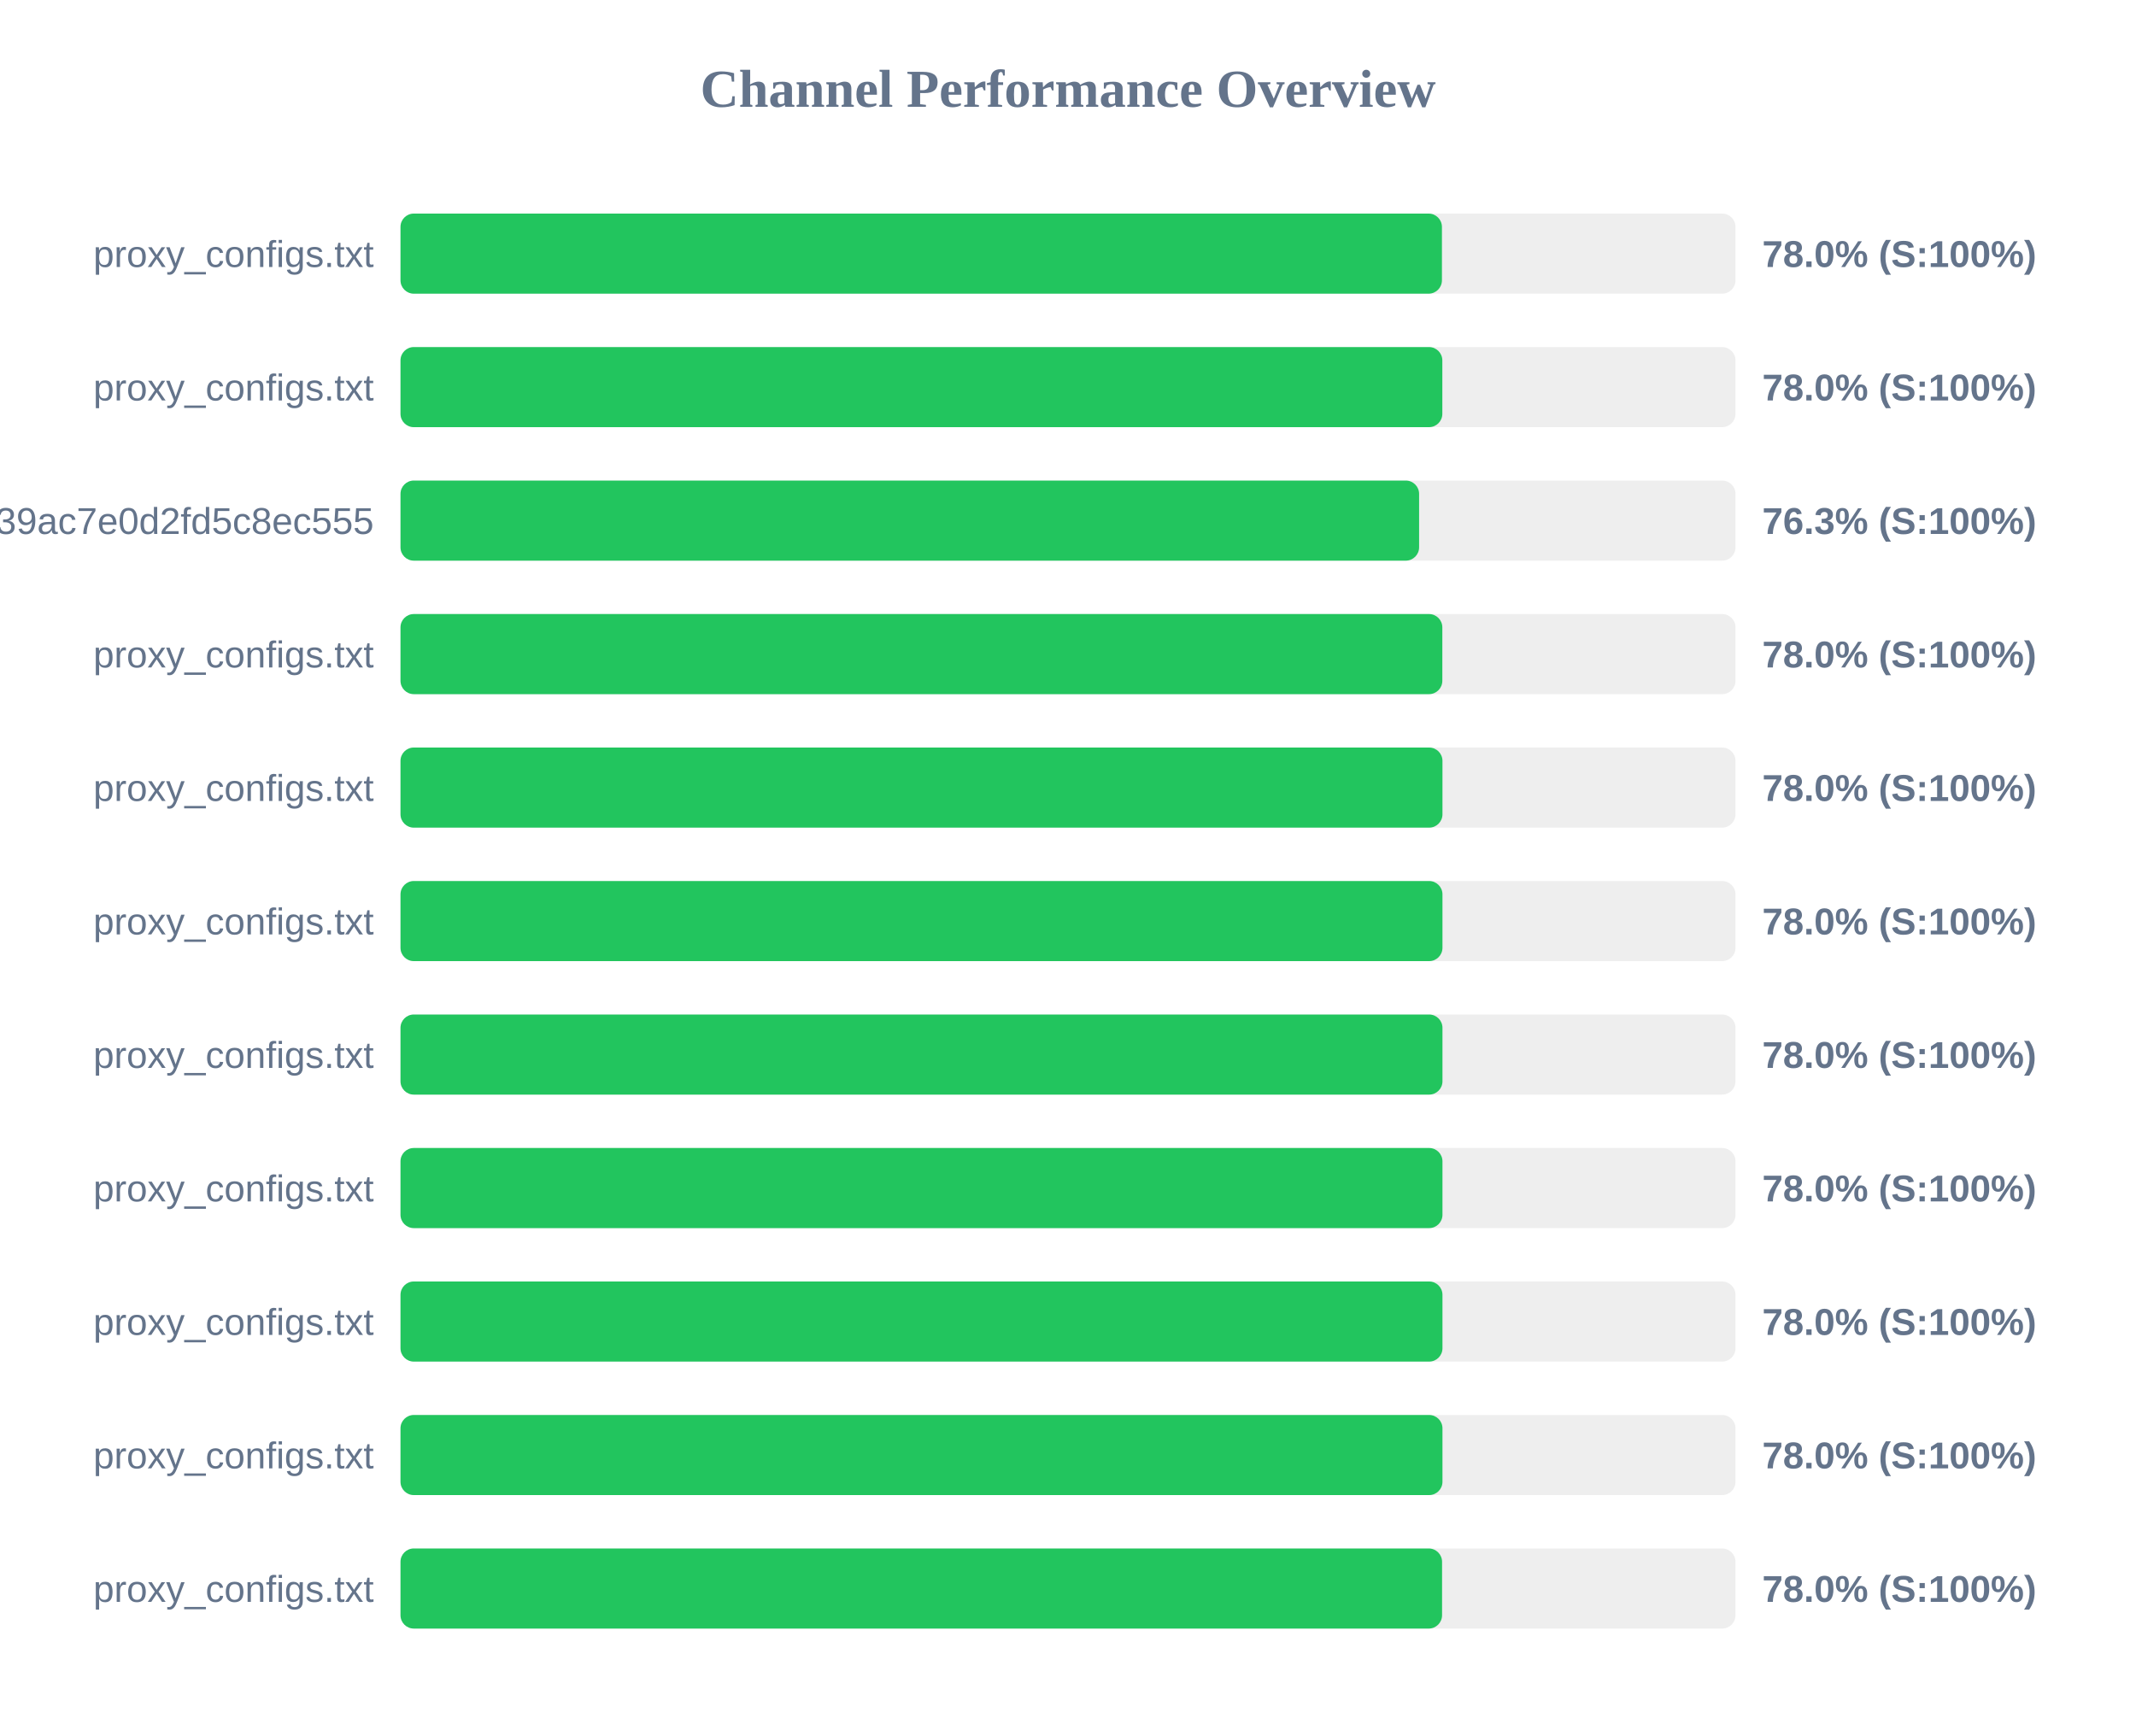
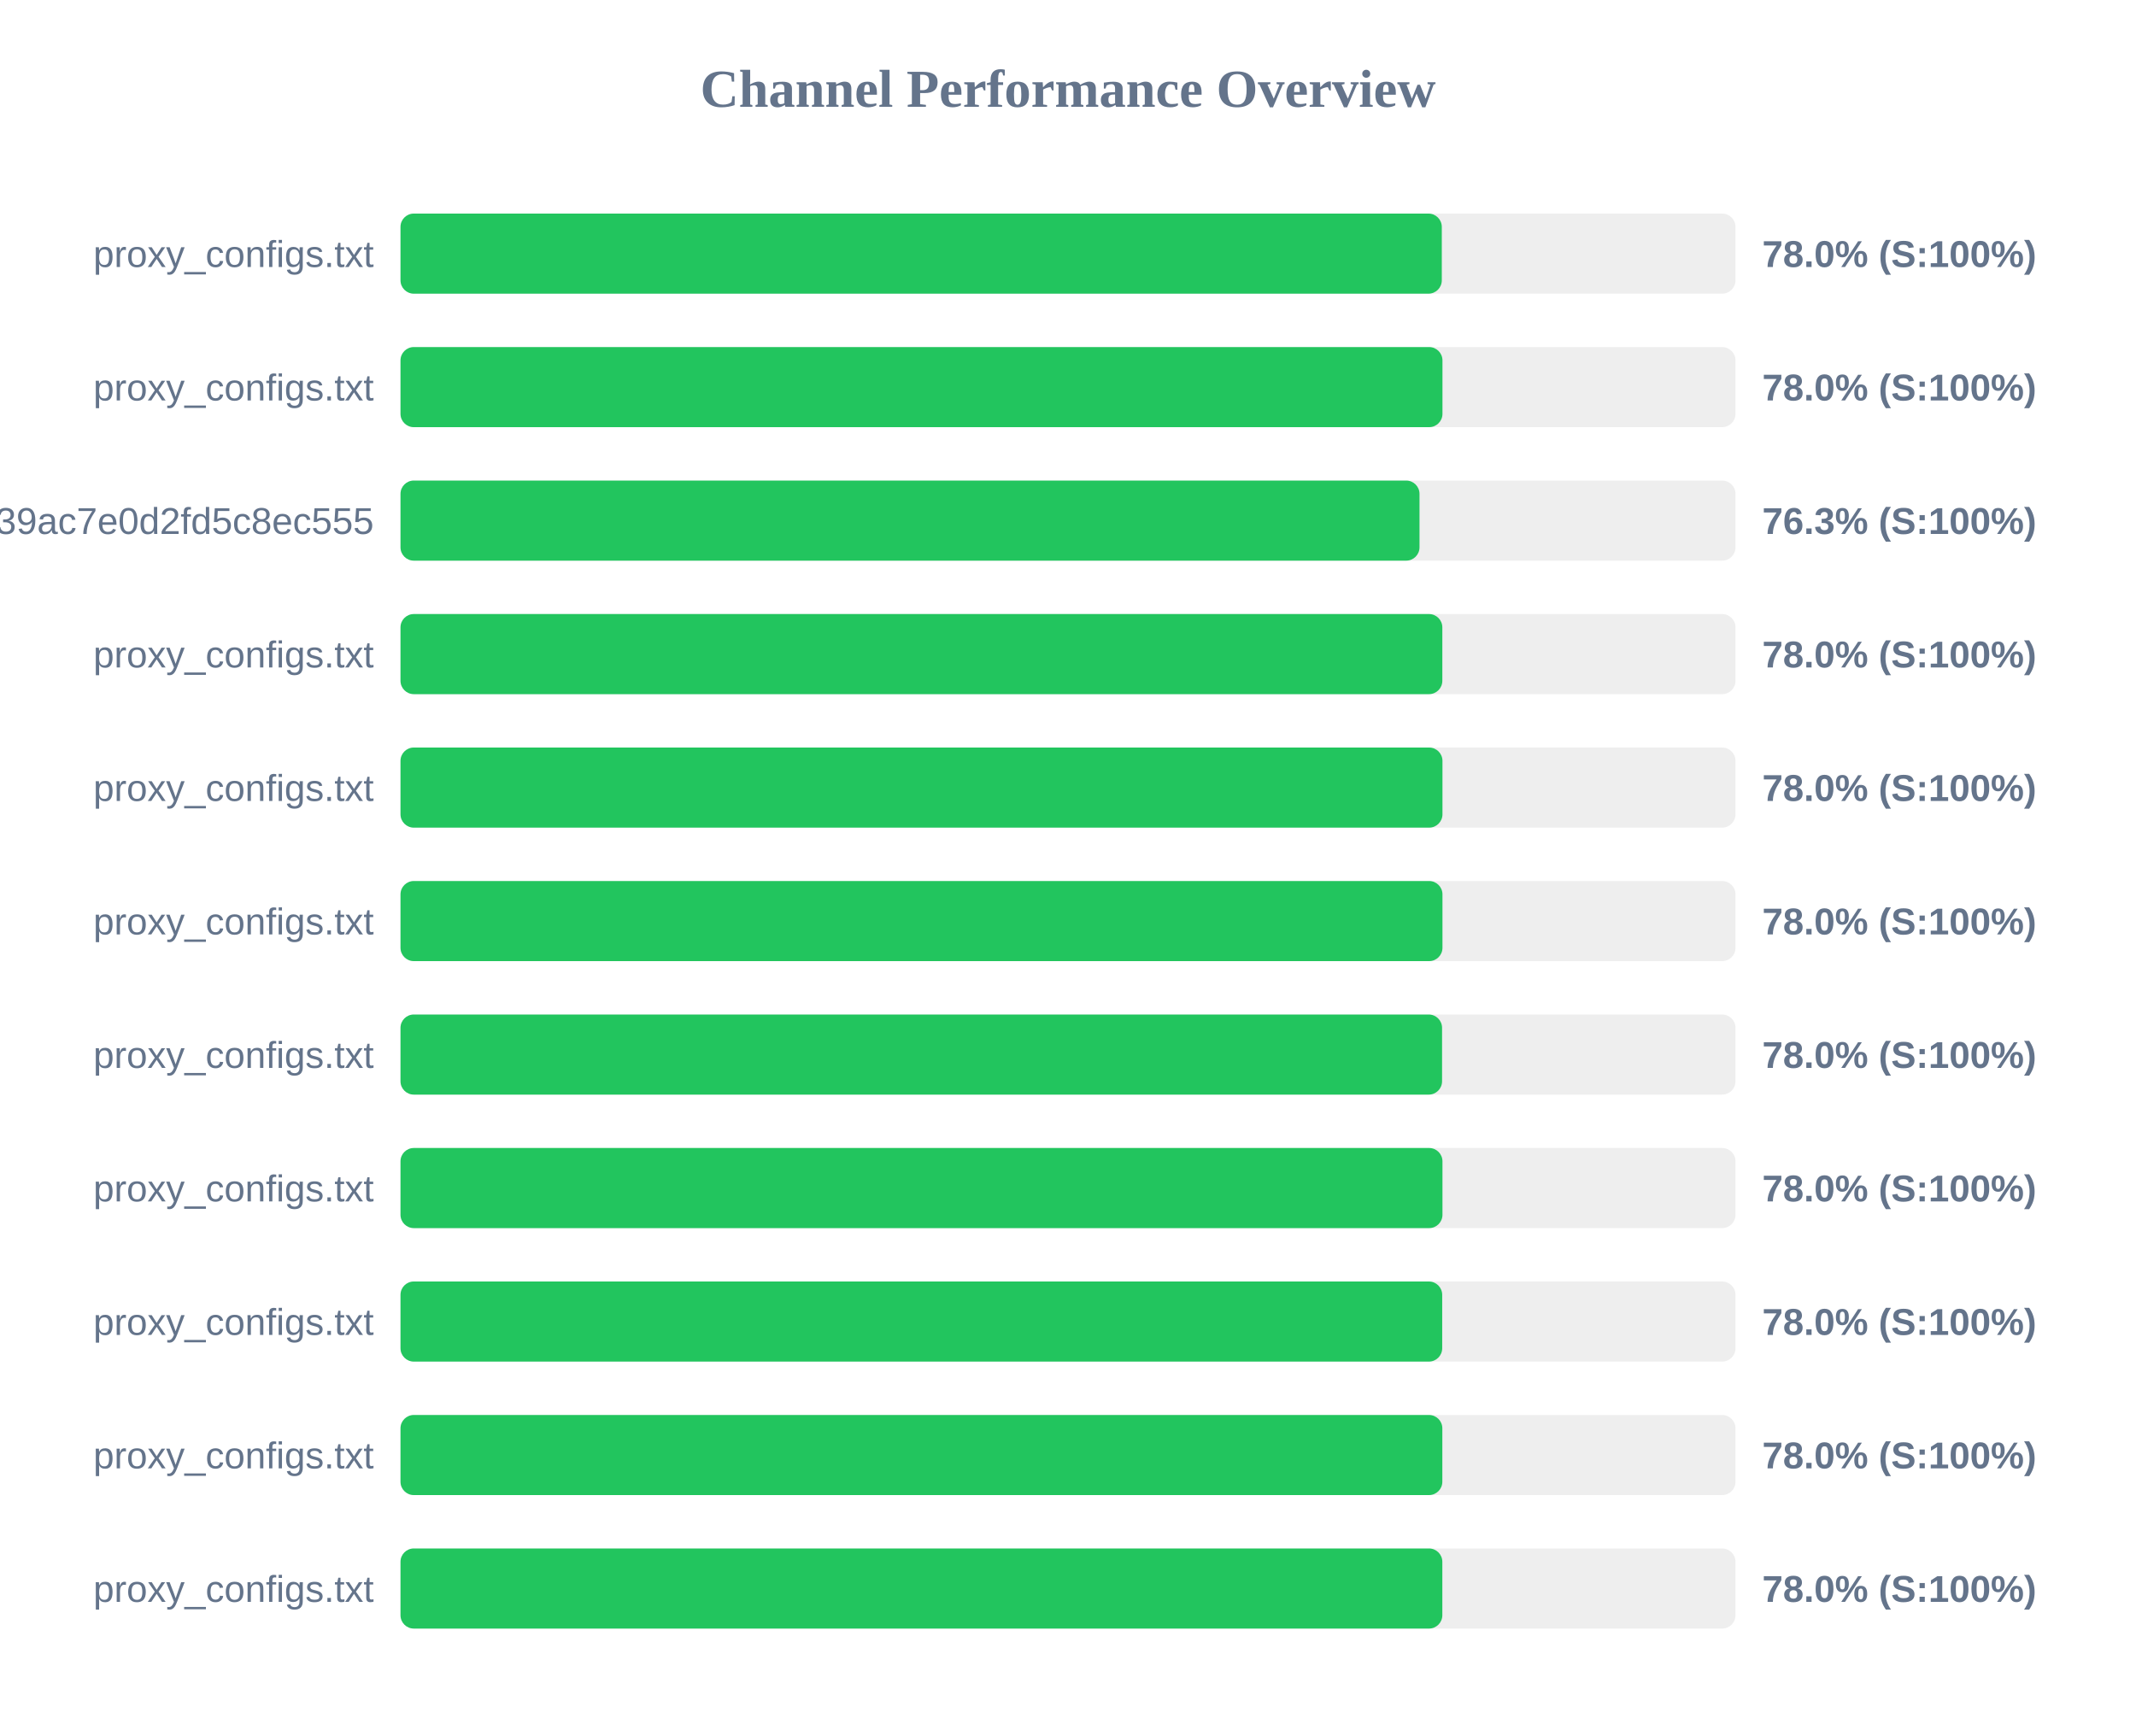
<svg xmlns="http://www.w3.org/2000/svg" width="800" height="650" version="1.1">
  <style>
        .row { font: 14px Arial; fill: #64748b; }
        .score { font: bold 14px Arial; fill: #64748b; }
    </style>
  <text x="400" y="40" text-anchor="middle" font-size="20px" font-weight="bold" fill="#64748b">Channel Performance Overview</text>
  <rect x="150" y="80" width="500" height="30" fill="#eee" rx="5" />
-   <rect x="150" y="80" width="390.05" height="30" fill="#22c55e" rx="5" />
+   <rect x="150" y="80" width="390.0" height="30" fill="#22c55e" rx="5" />
  <text x="140" y="100" text-anchor="end" class="row">proxy_configs.txt</text>
  <text x="660" y="100" text-anchor="start" class="score">78.0% (S:100%)</text>
  <rect x="150" y="130" width="500" height="30" fill="#eee" rx="5" />
-   <rect x="150" y="130" width="390.2" height="30" fill="#22c55e" rx="5" />
+   <rect x="150" y="130" width="390.25" height="30" fill="#22c55e" rx="5" />
  <text x="140" y="150" text-anchor="end" class="row">proxy_configs.txt</text>
  <text x="660" y="150" text-anchor="start" class="score">78.0% (S:100%)</text>
  <rect x="150" y="180" width="500" height="30" fill="#eee" rx="5" />
-   <rect x="150" y="180" width="381.5" height="30" fill="#22c55e" rx="5" />
+   <rect x="150" y="180" width="381.65" height="30" fill="#22c55e" rx="5" />
  <text x="140" y="200" text-anchor="end" class="row">subscribe?token=ad3062160378c39ac7e0d2fd5c8ec555</text>
  <text x="660" y="200" text-anchor="start" class="score">76.3% (S:100%)</text>
  <rect x="150" y="230" width="500" height="30" fill="#eee" rx="5" />
  <rect x="150" y="230" width="390.2" height="30" fill="#22c55e" rx="5" />
  <text x="140" y="250" text-anchor="end" class="row">proxy_configs.txt</text>
  <text x="660" y="250" text-anchor="start" class="score">78.0% (S:100%)</text>
  <rect x="150" y="280" width="500" height="30" fill="#eee" rx="5" />
  <rect x="150" y="280" width="390.25" height="30" fill="#22c55e" rx="5" />
  <text x="140" y="300" text-anchor="end" class="row">proxy_configs.txt</text>
  <text x="660" y="300" text-anchor="start" class="score">78.0% (S:100%)</text>
  <rect x="150" y="330" width="500" height="30" fill="#eee" rx="5" />
  <rect x="150" y="330" width="390.25" height="30" fill="#22c55e" rx="5" />
  <text x="140" y="350" text-anchor="end" class="row">proxy_configs.txt</text>
  <text x="660" y="350" text-anchor="start" class="score">78.0% (S:100%)</text>
  <rect x="150" y="380" width="500" height="30" fill="#eee" rx="5" />
-   <rect x="150" y="380" width="390.25" height="30" fill="#22c55e" rx="5" />
+   <rect x="150" y="380" width="390.1" height="30" fill="#22c55e" rx="5" />
  <text x="140" y="400" text-anchor="end" class="row">proxy_configs.txt</text>
  <text x="660" y="400" text-anchor="start" class="score">78.0% (S:100%)</text>
  <rect x="150" y="430" width="500" height="30" fill="#eee" rx="5" />
  <rect x="150" y="430" width="390.25" height="30" fill="#22c55e" rx="5" />
  <text x="140" y="450" text-anchor="end" class="row">proxy_configs.txt</text>
  <text x="660" y="450" text-anchor="start" class="score">78.0% (S:100%)</text>
  <rect x="150" y="480" width="500" height="30" fill="#eee" rx="5" />
-   <rect x="150" y="480" width="390.25" height="30" fill="#22c55e" rx="5" />
+   <rect x="150" y="480" width="390.15" height="30" fill="#22c55e" rx="5" />
  <text x="140" y="500" text-anchor="end" class="row">proxy_configs.txt</text>
  <text x="660" y="500" text-anchor="start" class="score">78.0% (S:100%)</text>
  <rect x="150" y="530" width="500" height="30" fill="#eee" rx="5" />
-   <rect x="150" y="530" width="390.25" height="30" fill="#22c55e" rx="5" />
+   <rect x="150" y="530" width="390.2" height="30" fill="#22c55e" rx="5" />
  <text x="140" y="550" text-anchor="end" class="row">proxy_configs.txt</text>
  <text x="660" y="550" text-anchor="start" class="score">78.0% (S:100%)</text>
  <rect x="150" y="580" width="500" height="30" fill="#eee" rx="5" />
-   <rect x="150" y="580" width="390.1" height="30" fill="#22c55e" rx="5" />
+   <rect x="150" y="580" width="390.2" height="30" fill="#22c55e" rx="5" />
  <text x="140" y="600" text-anchor="end" class="row">proxy_configs.txt</text>
  <text x="660" y="600" text-anchor="start" class="score">78.0% (S:100%)</text>
</svg>
